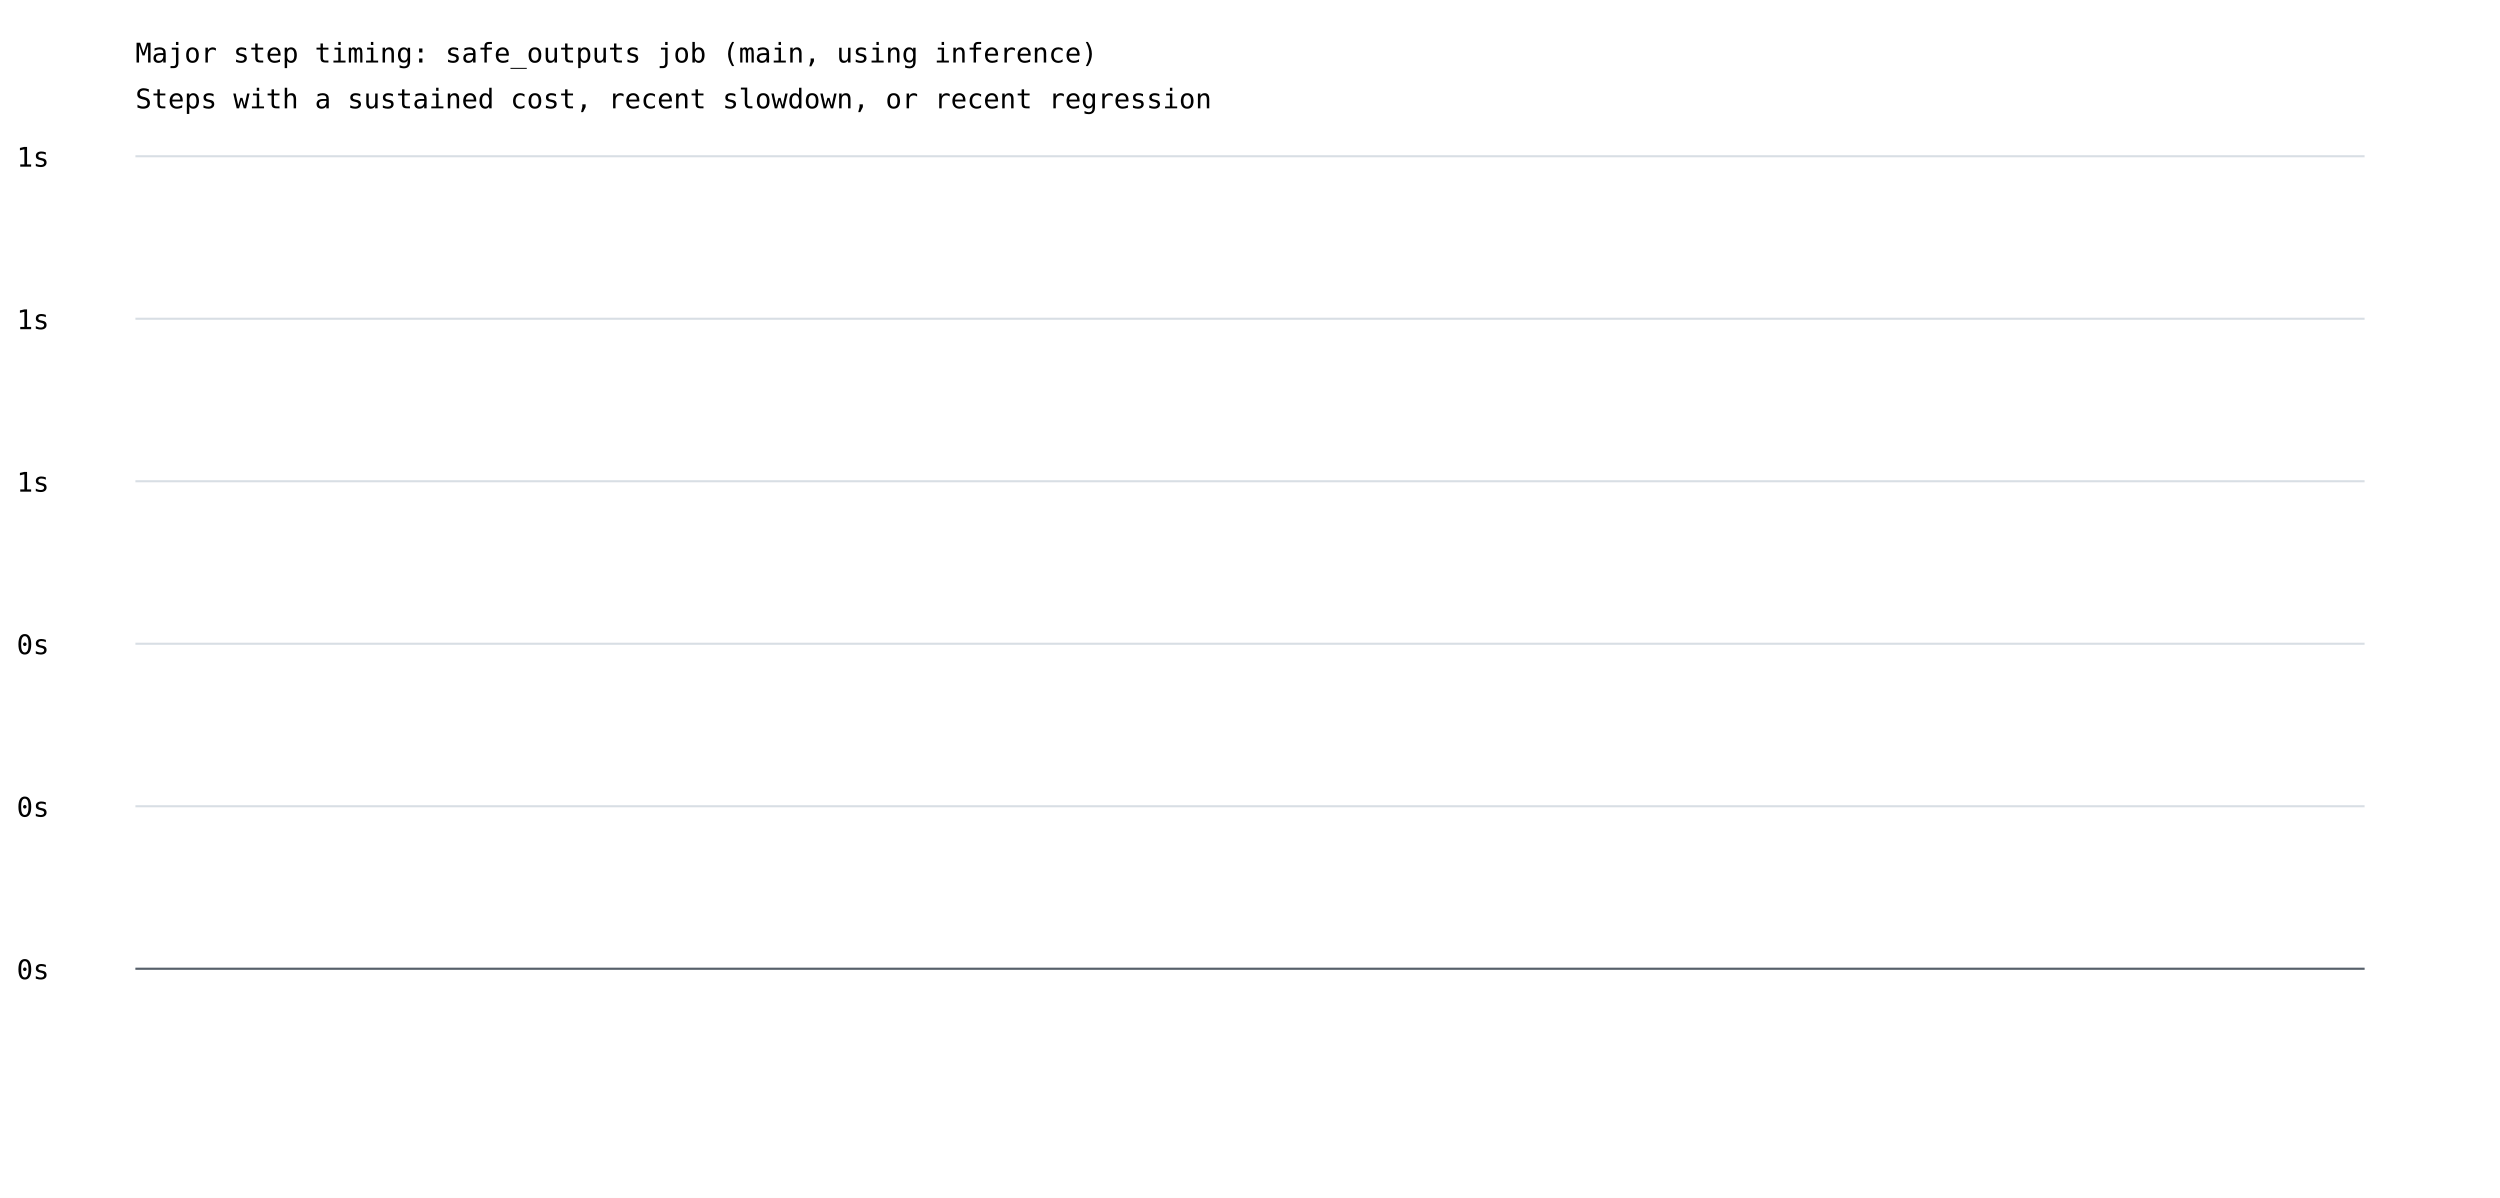
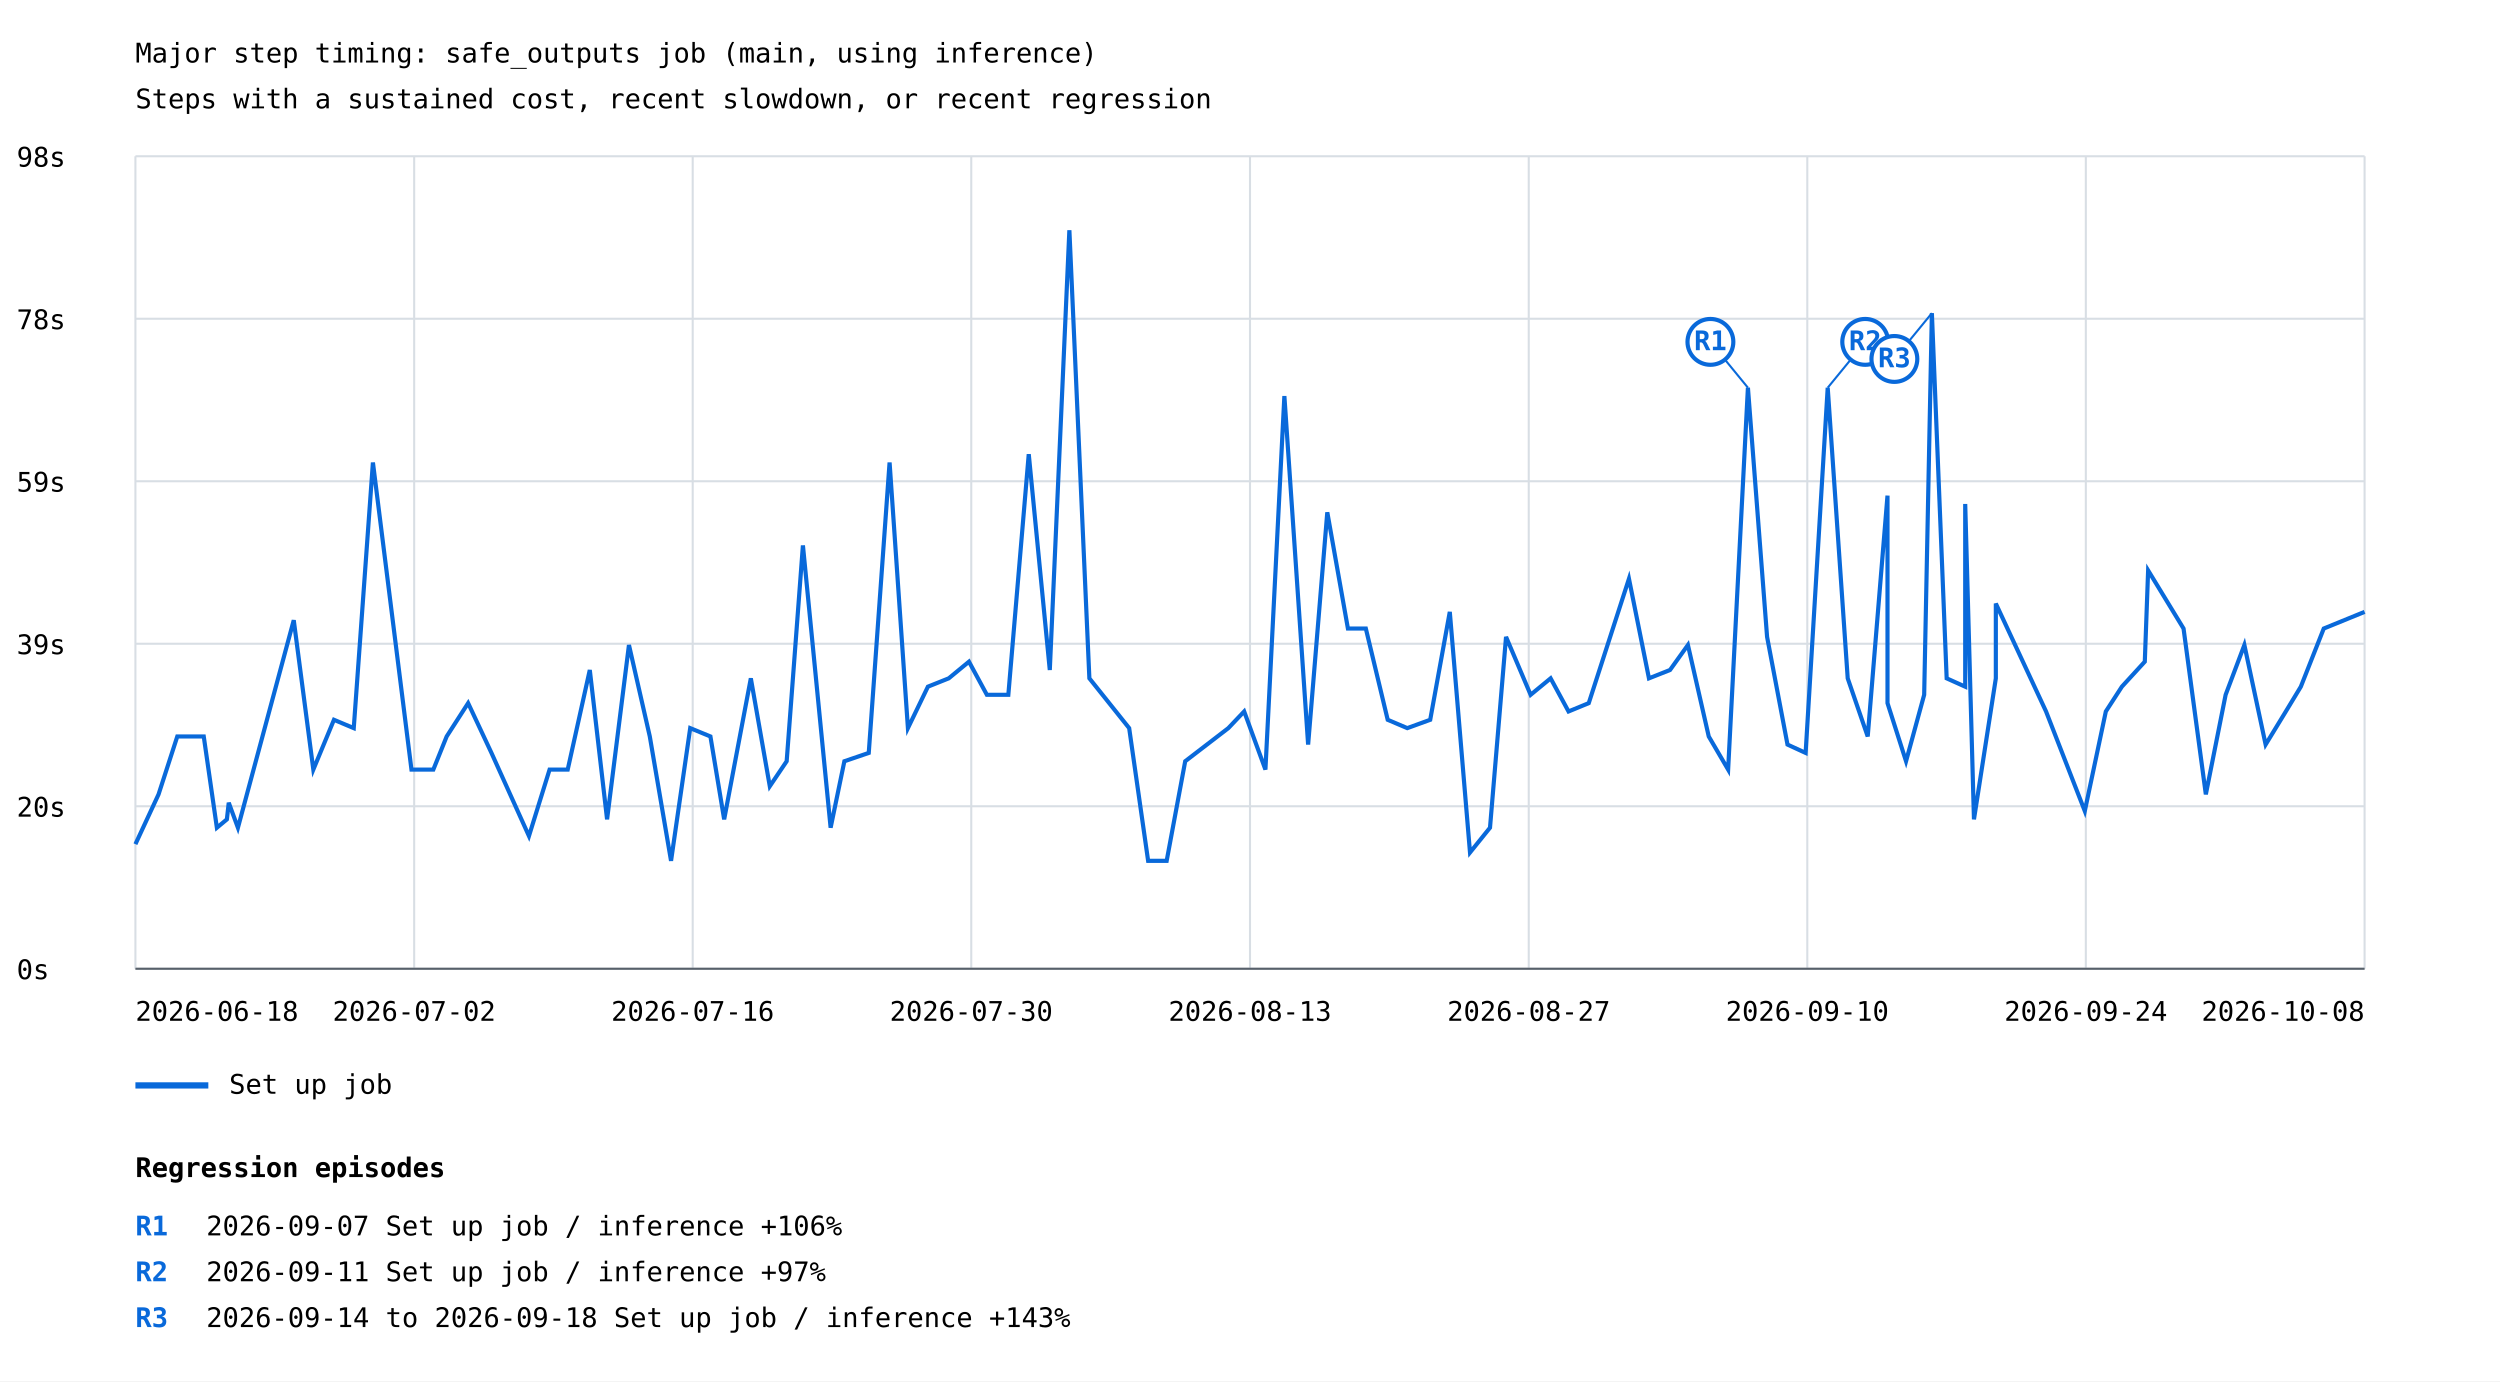
- <svg xmlns="http://www.w3.org/2000/svg" width="1200" height="575" viewBox="0 0 1200 575">
+ <svg xmlns="http://www.w3.org/2000/svg" width="1200" height="663" viewBox="0 0 1200 663">
  <rect width="100%" height="100%" fill="white" />
  <style>text{font-family:ui-monospace,monospace;font-size:13px}.axis{stroke:#57606a;stroke-width:1}.grid{stroke:#d8dee4;stroke-width:1}</style>
  <text x="65" y="30" font-size="20">Major step timing: safe_outputs job (main, using inference)</text>
  <text x="65" y="52">Steps with a sustained cost, recent slowdown, or recent regression</text>
  <line class="grid" x1="65" y1="465.0" x2="1135" y2="465.0" />
  <text x="8" y="470.0">0s</text>
  <line class="grid" x1="65" y1="387.0" x2="1135" y2="387.0" />
-   <text x="8" y="392.0">0s</text>
+   <text x="8" y="392.0">20s</text>
  <line class="grid" x1="65" y1="309.0" x2="1135" y2="309.0" />
-   <text x="8" y="314.0">0s</text>
+   <text x="8" y="314.0">39s</text>
  <line class="grid" x1="65" y1="231.0" x2="1135" y2="231.0" />
-   <text x="8" y="236.0">1s</text>
+   <text x="8" y="236.0">59s</text>
  <line class="grid" x1="65" y1="153.0" x2="1135" y2="153.0" />
-   <text x="8" y="158.0">1s</text>
+   <text x="8" y="158.0">78s</text>
  <line class="grid" x1="65" y1="75.0" x2="1135" y2="75.0" />
-   <text x="8" y="80.0">1s</text>
+   <text x="8" y="80.0">98s</text>
+   <line class="grid" x1="65.0" y1="75" x2="65.0" y2="465" />
+   <line class="grid" x1="198.8" y1="75" x2="198.8" y2="465" />
+   <line class="grid" x1="332.5" y1="75" x2="332.5" y2="465" />
+   <line class="grid" x1="466.2" y1="75" x2="466.2" y2="465" />
+   <line class="grid" x1="600.0" y1="75" x2="600.0" y2="465" />
+   <line class="grid" x1="733.8" y1="75" x2="733.8" y2="465" />
+   <line class="grid" x1="867.5" y1="75" x2="867.5" y2="465" />
+   <line class="grid" x1="1001.2" y1="75" x2="1001.2" y2="465" />
+   <line class="grid" x1="1135.0" y1="75" x2="1135.0" y2="465" />
+   <polyline points="65.0,405.2 76.1,381.3 85.1,353.5 97.8,353.5 104.1,397.3 108.9,393.3 109.8,385.3 114.2,397.3 141.0,297.7 150.4,369.4 160.3,345.5 169.8,349.5 179.0,222.0 197.5,369.4 208.0,369.4 214.4,353.5 224.7,337.5 235.9,361.4 253.9,401.3 263.8,369.4 272.5,369.4 283.1,321.6 291.4,393.3 301.9,309.6 311.9,353.5 322.1,413.2 331.3,349.5 341.0,353.5 347.6,393.3 360.4,325.6 369.5,377.4 377.6,365.4 385.4,261.8 398.7,397.3 405.3,365.4 417.0,361.4 427.0,222.0 435.8,349.5 445.4,329.6 455.4,325.6 465.1,317.6 473.7,333.5 484.0,333.5 493.8,218.0 503.9,321.6 513.3,110.5 522.9,325.6 542.0,349.5 551.1,413.2 560.0,413.2 568.9,365.4 589.6,349.5 597.2,341.5 607.4,369.4 616.5,190.1 627.9,357.4 637.1,245.9 647.0,301.7 655.6,301.7 666.1,345.5 675.5,349.5 686.5,345.5 695.9,293.7 705.6,409.2 715.2,397.3 722.9,305.7 734.7,333.5 744.3,325.6 752.9,341.5 762.6,337.5 781.9,277.8 791.5,325.6 801.6,321.6 810.2,309.6 820.2,353.5 829.5,369.4 839.0,186.1 848.2,305.7 858.0,357.4 866.7,361.4 877.3,186.1 886.9,325.6 896.5,353.5 906.0,237.9 906.0,337.5 914.9,365.4 923.6,333.5 927.3,150.3 934.4,325.6 943.3,329.6 943.3,241.9 947.5,393.3 958.0,325.6 958.0,289.7 982.1,341.5 1000.7,389.3 1010.8,341.5 1018.5,329.6 1029.5,317.6 1031.1,273.8 1048.1,301.7 1058.8,381.3 1068.3,333.5 1077.3,309.6 1087.5,357.4 1097.2,341.5 1104.4,329.6 1115.4,301.7 1135.0,293.7" fill="none" stroke="#0969da" stroke-width="2" />
+   <line x1="839.0" y1="186.1" x2="821.0" y2="164.1" stroke="#0969da" stroke-width="1" />
+   <circle cx="821.0" cy="164.1" r="11" fill="white" stroke="#0969da" stroke-width="2" />
+   <text x="821.0" y="168.1" fill="#0969da" font-size="10" font-weight="bold" text-anchor="middle">R1</text>
+   <line x1="877.3" y1="186.1" x2="895.3" y2="164.1" stroke="#0969da" stroke-width="1" />
+   <circle cx="895.3" cy="164.1" r="11" fill="white" stroke="#0969da" stroke-width="2" />
+   <text x="895.3" y="168.1" fill="#0969da" font-size="10" font-weight="bold" text-anchor="middle">R2</text>
+   <line x1="927.3" y1="150.3" x2="909.3" y2="172.3" stroke="#0969da" stroke-width="1" />
+   <circle cx="909.3" cy="172.3" r="11" fill="white" stroke="#0969da" stroke-width="2" />
+   <text x="909.3" y="176.3" fill="#0969da" font-size="10" font-weight="bold" text-anchor="middle">R3</text>
+   <line x1="65" y1="521" x2="100" y2="521" stroke="#0969da" stroke-width="3" />
+   <text x="110" y="525">Set up job</text>
+   <text x="65.0" y="490" text-anchor="start">2026-06-18</text>
+   <text x="198.8" y="490" text-anchor="middle">2026-07-02</text>
+   <text x="332.5" y="490" text-anchor="middle">2026-07-16</text>
+   <text x="466.2" y="490" text-anchor="middle">2026-07-30</text>
+   <text x="600.0" y="490" text-anchor="middle">2026-08-13</text>
+   <text x="733.8" y="490" text-anchor="middle">2026-08-27</text>
+   <text x="867.5" y="490" text-anchor="middle">2026-09-10</text>
+   <text x="1001.2" y="490" text-anchor="middle">2026-09-24</text>
+   <text x="1135.0" y="490" text-anchor="end">2026-10-08</text>
  <line class="axis" x1="65" y1="465" x2="1135" y2="465" />
+   <text x="65" y="565" font-size="16" font-weight="bold">Regression episodes</text>
+   <text x="65" y="593" fill="#0969da" font-weight="bold">R1</text>
+   <text x="99" y="593">2026-09-07  Set up job / inference  +106%</text>
+   <text x="65" y="615" fill="#0969da" font-weight="bold">R2</text>
+   <text x="99" y="615">2026-09-11  Set up job / inference  +97%</text>
+   <text x="65" y="637" fill="#0969da" font-weight="bold">R3</text>
+   <text x="99" y="637">2026-09-14 to 2026-09-18  Set up job / inference  +143%</text>
</svg>
